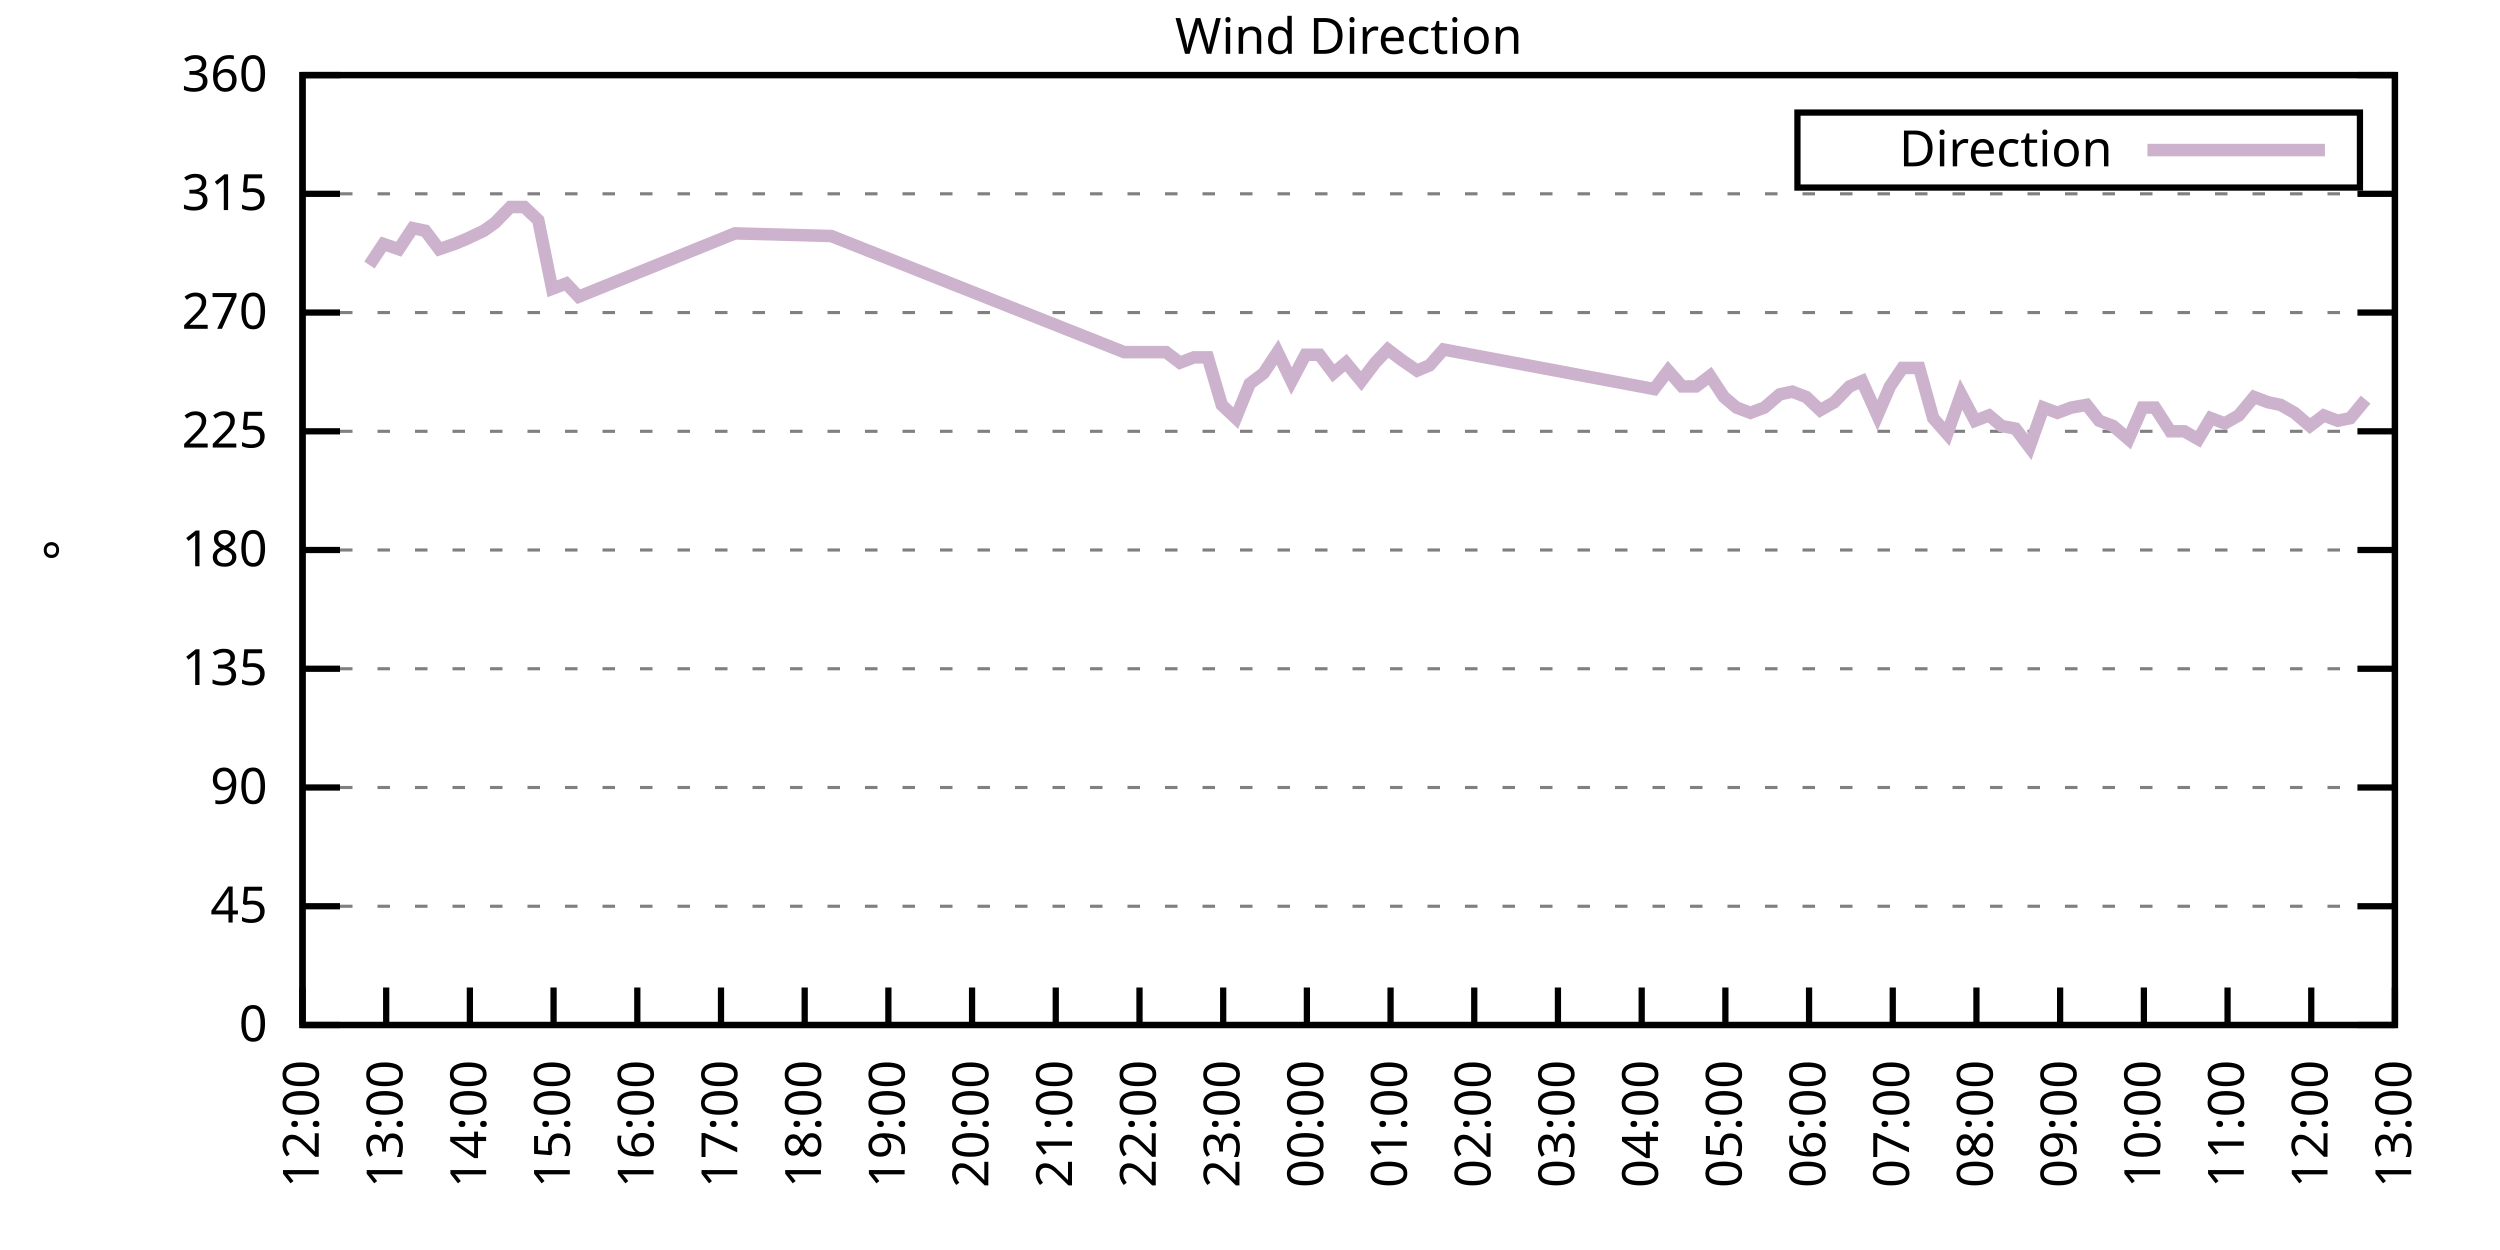
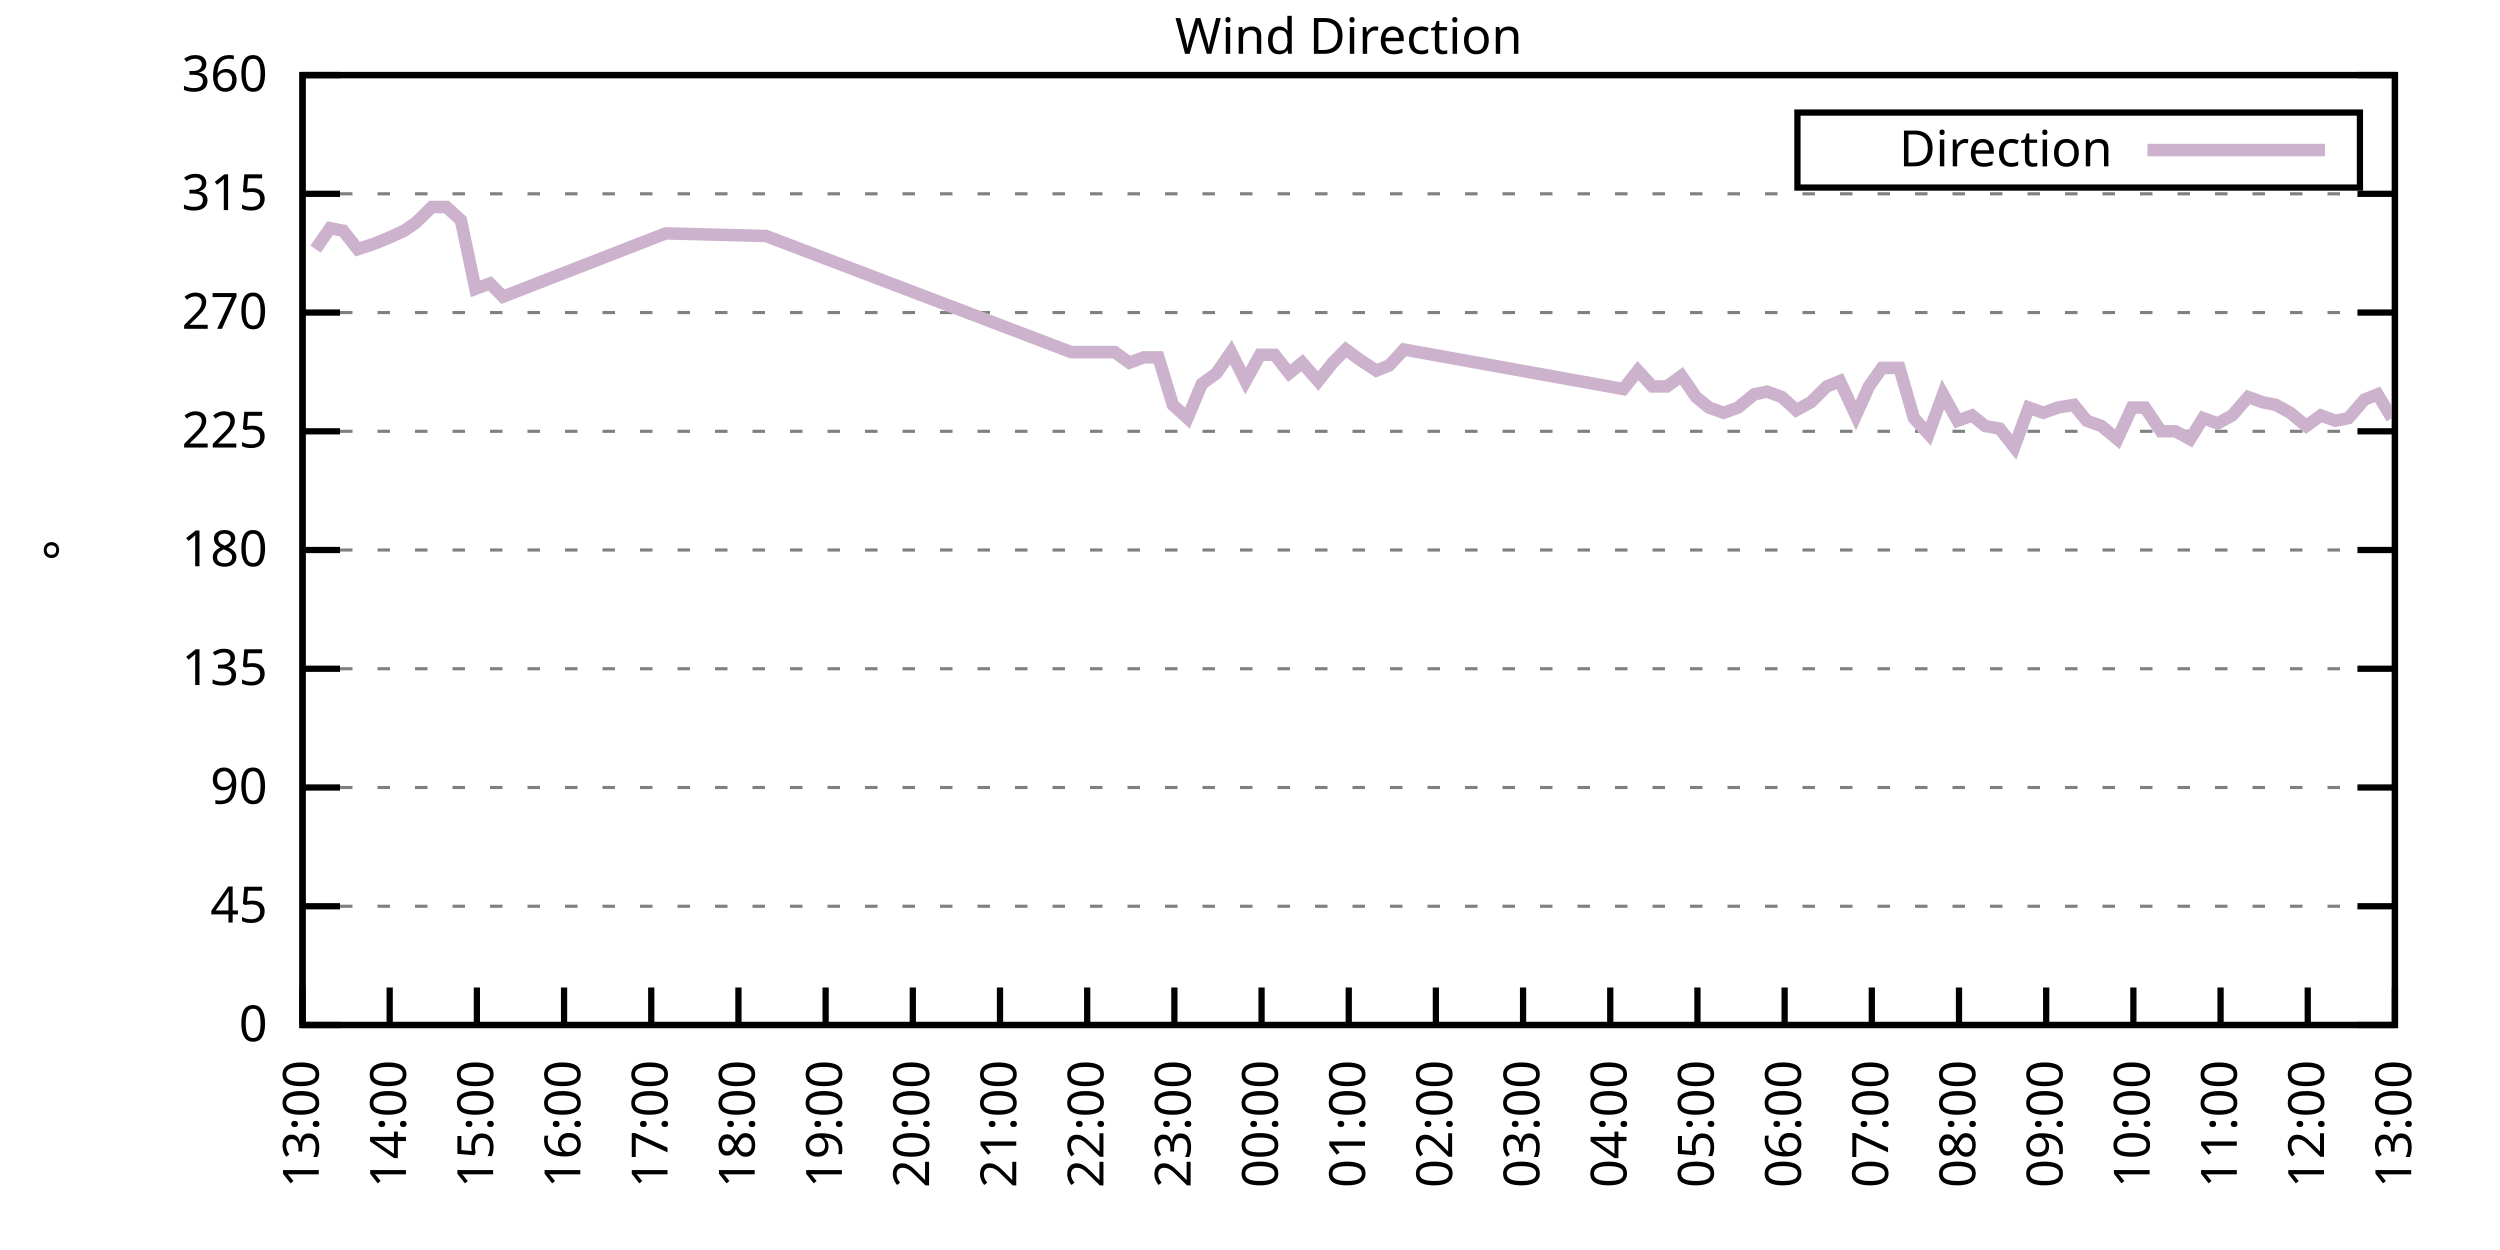
<svg xmlns="http://www.w3.org/2000/svg" xmlns:xlink="http://www.w3.org/1999/xlink" width="400" height="200" viewBox="0 0 400 200">
  <g id="gnuplot_canvas">
    <rect x="0" y="0" width="400" height="200" fill="none" />
    <defs>
      <circle id="gpDot" r="0.5" stroke-width="0.5" stroke="currentColor" />
      <path id="gpPt0" stroke-width="0.333" stroke="currentColor" d="M-1,0 h2 M0,-1 v2" />
      <path id="gpPt1" stroke-width="0.333" stroke="currentColor" d="M-1,-1 L1,1 M1,-1 L-1,1" />
      <path id="gpPt2" stroke-width="0.333" stroke="currentColor" d="M-1,0 L1,0 M0,-1 L0,1 M-1,-1 L1,1 M-1,1 L1,-1" />
      <rect id="gpPt3" stroke-width="0.333" stroke="currentColor" x="-1" y="-1" width="2" height="2" />
      <rect id="gpPt4" stroke-width="0.333" stroke="currentColor" fill="currentColor" x="-1" y="-1" width="2" height="2" />
      <circle id="gpPt5" stroke-width="0.333" stroke="currentColor" cx="0" cy="0" r="1" />
      <use xlink:href="#gpPt5" id="gpPt6" fill="currentColor" stroke="none" />
      <path id="gpPt7" stroke-width="0.333" stroke="currentColor" d="M0,-1.33 L-1.33,0.67 L1.33,0.67 z" />
      <use xlink:href="#gpPt7" id="gpPt8" fill="currentColor" stroke="none" />
      <use xlink:href="#gpPt7" id="gpPt9" stroke="currentColor" transform="rotate(180)" />
      <use xlink:href="#gpPt9" id="gpPt10" fill="currentColor" stroke="none" />
      <use xlink:href="#gpPt3" id="gpPt11" stroke="currentColor" transform="rotate(45)" />
      <use xlink:href="#gpPt11" id="gpPt12" fill="currentColor" stroke="none" />
      <path id="gpPt13" stroke-width="0.333" stroke="currentColor" d="M0,1.330 L1.265,0.411 L0.782,-1.067 L-0.782,-1.076 L-1.265,0.411 z" />
      <use xlink:href="#gpPt13" id="gpPt14" fill="currentColor" stroke="none" />
      <filter id="textbox" filterUnits="objectBoundingBox" x="0" y="0" height="1" width="1">
        <feFlood flood-color="white" flood-opacity="1" result="bgnd" />
        <feComposite in="SourceGraphic" in2="bgnd" operator="atop" />
      </filter>
      <filter id="greybox" filterUnits="objectBoundingBox" x="0" y="0" height="1" width="1">
        <feFlood flood-color="lightgrey" flood-opacity="1" result="grey" />
        <feComposite in="SourceGraphic" in2="grey" operator="atop" />
      </filter>
    </defs>
    <g fill="none" color="white" stroke="currentColor" stroke-width="1.00" stroke-linecap="butt" stroke-linejoin="miter">
</g>
    <g fill="none" color="black" stroke="currentColor" stroke-width="1.00" stroke-linecap="butt" stroke-linejoin="miter">
      <g stroke="none" shape-rendering="crispEdges">
        <polygon fill="rgb(255, 255, 255)" points="48.40,164.00 383.18,164.00 383.18,12.02 48.40,12.02 " />
      </g>
    </g>
    <g fill="none" color="black" stroke="currentColor" stroke-width="1.00" stroke-linecap="butt" stroke-linejoin="miter">
</g>
    <g fill="none" color="black" stroke="black" stroke-width="0.50" stroke-linecap="butt" stroke-linejoin="miter">
</g>
    <g fill="none" color="gray" stroke="currentColor" stroke-width="0.50" stroke-linecap="butt" stroke-linejoin="miter">
      <path stroke="gray" stroke-dasharray="2,4" class="gridline" d="M48.40,164.00 L383.19,164.00  " />
    </g>
    <g fill="none" color="gray" stroke="gray" stroke-width="1.00" stroke-linecap="butt" stroke-linejoin="miter">
</g>
    <g fill="none" color="black" stroke="currentColor" stroke-width="1.00" stroke-linecap="butt" stroke-linejoin="miter">
      <path stroke="black" d="M48.40,164.00 L54.40,164.00 M383.19,164.00 L377.19,164.00  " />
      <g transform="translate(42.80,166.60)" stroke="none" fill="black" font-family="Sans" font-size="8.00" text-anchor="end">
        <text>
          <tspan font-family="Sans"> 0</tspan>
        </text>
      </g>
    </g>
    <g fill="none" color="black" stroke="currentColor" stroke-width="1.00" stroke-linecap="butt" stroke-linejoin="miter">
</g>
    <g fill="none" color="black" stroke="black" stroke-width="0.50" stroke-linecap="butt" stroke-linejoin="miter">
</g>
    <g fill="none" color="gray" stroke="currentColor" stroke-width="0.50" stroke-linecap="butt" stroke-linejoin="miter">
      <path stroke="gray" stroke-dasharray="2,4" class="gridline" d="M48.40,145.00 L383.19,145.00  " />
    </g>
    <g fill="none" color="gray" stroke="gray" stroke-width="1.00" stroke-linecap="butt" stroke-linejoin="miter">
</g>
    <g fill="none" color="black" stroke="currentColor" stroke-width="1.00" stroke-linecap="butt" stroke-linejoin="miter">
      <path stroke="black" d="M48.40,145.00 L54.40,145.00 M383.19,145.00 L377.19,145.00  " />
      <g transform="translate(42.80,147.60)" stroke="none" fill="black" font-family="Sans" font-size="8.00" text-anchor="end">
        <text>
          <tspan font-family="Sans"> 45</tspan>
        </text>
      </g>
    </g>
    <g fill="none" color="black" stroke="currentColor" stroke-width="1.00" stroke-linecap="butt" stroke-linejoin="miter">
</g>
    <g fill="none" color="black" stroke="black" stroke-width="0.50" stroke-linecap="butt" stroke-linejoin="miter">
</g>
    <g fill="none" color="gray" stroke="currentColor" stroke-width="0.50" stroke-linecap="butt" stroke-linejoin="miter">
      <path stroke="gray" stroke-dasharray="2,4" class="gridline" d="M48.40,126.00 L383.19,126.00  " />
    </g>
    <g fill="none" color="gray" stroke="gray" stroke-width="1.00" stroke-linecap="butt" stroke-linejoin="miter">
</g>
    <g fill="none" color="black" stroke="currentColor" stroke-width="1.00" stroke-linecap="butt" stroke-linejoin="miter">
      <path stroke="black" d="M48.40,126.00 L54.40,126.00 M383.19,126.00 L377.19,126.00  " />
      <g transform="translate(42.80,128.60)" stroke="none" fill="black" font-family="Sans" font-size="8.00" text-anchor="end">
        <text>
          <tspan font-family="Sans"> 90</tspan>
        </text>
      </g>
    </g>
    <g fill="none" color="black" stroke="currentColor" stroke-width="1.00" stroke-linecap="butt" stroke-linejoin="miter">
</g>
    <g fill="none" color="black" stroke="black" stroke-width="0.50" stroke-linecap="butt" stroke-linejoin="miter">
</g>
    <g fill="none" color="gray" stroke="currentColor" stroke-width="0.50" stroke-linecap="butt" stroke-linejoin="miter">
      <path stroke="gray" stroke-dasharray="2,4" class="gridline" d="M48.40,107.00 L383.19,107.00  " />
    </g>
    <g fill="none" color="gray" stroke="gray" stroke-width="1.00" stroke-linecap="butt" stroke-linejoin="miter">
</g>
    <g fill="none" color="black" stroke="currentColor" stroke-width="1.00" stroke-linecap="butt" stroke-linejoin="miter">
      <path stroke="black" d="M48.40,107.00 L54.40,107.00 M383.19,107.00 L377.19,107.00  " />
      <g transform="translate(42.80,109.60)" stroke="none" fill="black" font-family="Sans" font-size="8.00" text-anchor="end">
        <text>
          <tspan font-family="Sans"> 135</tspan>
        </text>
      </g>
    </g>
    <g fill="none" color="black" stroke="currentColor" stroke-width="1.00" stroke-linecap="butt" stroke-linejoin="miter">
</g>
    <g fill="none" color="black" stroke="black" stroke-width="0.50" stroke-linecap="butt" stroke-linejoin="miter">
</g>
    <g fill="none" color="gray" stroke="currentColor" stroke-width="0.50" stroke-linecap="butt" stroke-linejoin="miter">
      <path stroke="gray" stroke-dasharray="2,4" class="gridline" d="M48.40,88.00 L383.19,88.00  " />
    </g>
    <g fill="none" color="gray" stroke="gray" stroke-width="1.00" stroke-linecap="butt" stroke-linejoin="miter">
</g>
    <g fill="none" color="black" stroke="currentColor" stroke-width="1.00" stroke-linecap="butt" stroke-linejoin="miter">
      <path stroke="black" d="M48.40,88.00 L54.40,88.00 M383.19,88.00 L377.19,88.00  " />
      <g transform="translate(42.80,90.60)" stroke="none" fill="black" font-family="Sans" font-size="8.00" text-anchor="end">
        <text>
          <tspan font-family="Sans"> 180</tspan>
        </text>
      </g>
    </g>
    <g fill="none" color="black" stroke="currentColor" stroke-width="1.00" stroke-linecap="butt" stroke-linejoin="miter">
</g>
    <g fill="none" color="black" stroke="black" stroke-width="0.50" stroke-linecap="butt" stroke-linejoin="miter">
</g>
    <g fill="none" color="gray" stroke="currentColor" stroke-width="0.50" stroke-linecap="butt" stroke-linejoin="miter">
      <path stroke="gray" stroke-dasharray="2,4" class="gridline" d="M48.40,69.01 L383.19,69.01  " />
    </g>
    <g fill="none" color="gray" stroke="gray" stroke-width="1.00" stroke-linecap="butt" stroke-linejoin="miter">
</g>
    <g fill="none" color="black" stroke="currentColor" stroke-width="1.00" stroke-linecap="butt" stroke-linejoin="miter">
      <path stroke="black" d="M48.40,69.01 L54.40,69.01 M383.19,69.01 L377.19,69.01  " />
      <g transform="translate(42.80,71.61)" stroke="none" fill="black" font-family="Sans" font-size="8.00" text-anchor="end">
        <text>
          <tspan font-family="Sans"> 225</tspan>
        </text>
      </g>
    </g>
    <g fill="none" color="black" stroke="currentColor" stroke-width="1.00" stroke-linecap="butt" stroke-linejoin="miter">
</g>
    <g fill="none" color="black" stroke="black" stroke-width="0.50" stroke-linecap="butt" stroke-linejoin="miter">
</g>
    <g fill="none" color="gray" stroke="currentColor" stroke-width="0.50" stroke-linecap="butt" stroke-linejoin="miter">
      <path stroke="gray" stroke-dasharray="2,4" class="gridline" d="M48.40,50.01 L383.19,50.01  " />
    </g>
    <g fill="none" color="gray" stroke="gray" stroke-width="1.00" stroke-linecap="butt" stroke-linejoin="miter">
</g>
    <g fill="none" color="black" stroke="currentColor" stroke-width="1.00" stroke-linecap="butt" stroke-linejoin="miter">
      <path stroke="black" d="M48.40,50.01 L54.40,50.01 M383.19,50.01 L377.19,50.01  " />
      <g transform="translate(42.80,52.61)" stroke="none" fill="black" font-family="Sans" font-size="8.00" text-anchor="end">
        <text>
          <tspan font-family="Sans"> 270</tspan>
        </text>
      </g>
    </g>
    <g fill="none" color="black" stroke="currentColor" stroke-width="1.00" stroke-linecap="butt" stroke-linejoin="miter">
</g>
    <g fill="none" color="black" stroke="black" stroke-width="0.50" stroke-linecap="butt" stroke-linejoin="miter">
</g>
    <g fill="none" color="gray" stroke="currentColor" stroke-width="0.50" stroke-linecap="butt" stroke-linejoin="miter">
      <path stroke="gray" stroke-dasharray="2,4" class="gridline" d="M48.40,31.01 L383.19,31.01  " />
    </g>
    <g fill="none" color="gray" stroke="gray" stroke-width="1.00" stroke-linecap="butt" stroke-linejoin="miter">
</g>
    <g fill="none" color="black" stroke="currentColor" stroke-width="1.00" stroke-linecap="butt" stroke-linejoin="miter">
      <path stroke="black" d="M48.40,31.01 L54.40,31.01 M383.19,31.01 L377.19,31.01  " />
      <g transform="translate(42.80,33.61)" stroke="none" fill="black" font-family="Sans" font-size="8.00" text-anchor="end">
        <text>
          <tspan font-family="Sans"> 315</tspan>
        </text>
      </g>
    </g>
    <g fill="none" color="black" stroke="currentColor" stroke-width="1.00" stroke-linecap="butt" stroke-linejoin="miter">
</g>
    <g fill="none" color="black" stroke="black" stroke-width="0.50" stroke-linecap="butt" stroke-linejoin="miter">
</g>
    <g fill="none" color="gray" stroke="currentColor" stroke-width="0.50" stroke-linecap="butt" stroke-linejoin="miter">
      <path stroke="gray" stroke-dasharray="2,4" class="gridline" d="M48.40,12.01 L383.19,12.01  " />
    </g>
    <g fill="none" color="gray" stroke="gray" stroke-width="1.00" stroke-linecap="butt" stroke-linejoin="miter">
</g>
    <g fill="none" color="black" stroke="currentColor" stroke-width="1.00" stroke-linecap="butt" stroke-linejoin="miter">
      <path stroke="black" d="M48.40,12.01 L54.40,12.01 M383.19,12.01 L377.19,12.01  " />
      <g transform="translate(42.80,14.61)" stroke="none" fill="black" font-family="Sans" font-size="8.00" text-anchor="end">
        <text>
          <tspan font-family="Sans"> 360</tspan>
        </text>
      </g>
    </g>
    <g fill="none" color="black" stroke="currentColor" stroke-width="1.00" stroke-linecap="butt" stroke-linejoin="miter">
      <path stroke="black" d="M48.40,164.00 L48.40,158.00  " />
      <g transform="translate(51.00,169.60) rotate(270.00)" stroke="none" fill="black" font-family="Sans" font-size="8.00" text-anchor="end">
        <text>
-           <tspan font-family="Sans">12:00</tspan>
-         </text>
-       </g>
-     </g>
-     <g fill="none" color="black" stroke="currentColor" stroke-width="1.00" stroke-linecap="butt" stroke-linejoin="miter">
-       <path stroke="black" d="M61.79,164.00 L61.79,158.00  " />
-       <g transform="translate(64.39,169.60) rotate(270.00)" stroke="none" fill="black" font-family="Sans" font-size="8.00" text-anchor="end">
-         <text>
          <tspan font-family="Sans">13:00</tspan>
        </text>
      </g>
    </g>
    <g fill="none" color="black" stroke="currentColor" stroke-width="1.00" stroke-linecap="butt" stroke-linejoin="miter">
-       <path stroke="black" d="M75.18,164.00 L75.18,158.00  " />
-       <g transform="translate(77.78,169.60) rotate(270.00)" stroke="none" fill="black" font-family="Sans" font-size="8.00" text-anchor="end">
+       <path stroke="black" d="M62.35,164.00 L62.35,158.00  " />
+       <g transform="translate(64.95,169.60) rotate(270.00)" stroke="none" fill="black" font-family="Sans" font-size="8.00" text-anchor="end">
        <text>
          <tspan font-family="Sans">14:00</tspan>
        </text>
      </g>
    </g>
    <g fill="none" color="black" stroke="currentColor" stroke-width="1.00" stroke-linecap="butt" stroke-linejoin="miter">
-       <path stroke="black" d="M88.57,164.00 L88.57,158.00  " />
-       <g transform="translate(91.17,169.60) rotate(270.00)" stroke="none" fill="black" font-family="Sans" font-size="8.00" text-anchor="end">
+       <path stroke="black" d="M76.30,164.00 L76.30,158.00  " />
+       <g transform="translate(78.90,169.60) rotate(270.00)" stroke="none" fill="black" font-family="Sans" font-size="8.00" text-anchor="end">
        <text>
          <tspan font-family="Sans">15:00</tspan>
        </text>
      </g>
    </g>
    <g fill="none" color="black" stroke="currentColor" stroke-width="1.00" stroke-linecap="butt" stroke-linejoin="miter">
-       <path stroke="black" d="M101.97,164.00 L101.97,158.00  " />
-       <g transform="translate(104.57,169.60) rotate(270.00)" stroke="none" fill="black" font-family="Sans" font-size="8.00" text-anchor="end">
+       <path stroke="black" d="M90.25,164.00 L90.25,158.00  " />
+       <g transform="translate(92.85,169.60) rotate(270.00)" stroke="none" fill="black" font-family="Sans" font-size="8.00" text-anchor="end">
        <text>
          <tspan font-family="Sans">16:00</tspan>
        </text>
      </g>
    </g>
    <g fill="none" color="black" stroke="currentColor" stroke-width="1.00" stroke-linecap="butt" stroke-linejoin="miter">
-       <path stroke="black" d="M115.36,164.00 L115.36,158.00  " />
-       <g transform="translate(117.96,169.60) rotate(270.00)" stroke="none" fill="black" font-family="Sans" font-size="8.00" text-anchor="end">
+       <path stroke="black" d="M104.20,164.00 L104.20,158.00  " />
+       <g transform="translate(106.80,169.60) rotate(270.00)" stroke="none" fill="black" font-family="Sans" font-size="8.00" text-anchor="end">
        <text>
          <tspan font-family="Sans">17:00</tspan>
        </text>
      </g>
    </g>
    <g fill="none" color="black" stroke="currentColor" stroke-width="1.00" stroke-linecap="butt" stroke-linejoin="miter">
-       <path stroke="black" d="M128.75,164.00 L128.75,158.00  " />
-       <g transform="translate(131.35,169.60) rotate(270.00)" stroke="none" fill="black" font-family="Sans" font-size="8.00" text-anchor="end">
+       <path stroke="black" d="M118.15,164.00 L118.15,158.00  " />
+       <g transform="translate(120.75,169.60) rotate(270.00)" stroke="none" fill="black" font-family="Sans" font-size="8.00" text-anchor="end">
        <text>
          <tspan font-family="Sans">18:00</tspan>
        </text>
      </g>
    </g>
    <g fill="none" color="black" stroke="currentColor" stroke-width="1.00" stroke-linecap="butt" stroke-linejoin="miter">
-       <path stroke="black" d="M142.14,164.00 L142.14,158.00  " />
-       <g transform="translate(144.74,169.60) rotate(270.00)" stroke="none" fill="black" font-family="Sans" font-size="8.00" text-anchor="end">
+       <path stroke="black" d="M132.10,164.00 L132.10,158.00  " />
+       <g transform="translate(134.70,169.60) rotate(270.00)" stroke="none" fill="black" font-family="Sans" font-size="8.00" text-anchor="end">
        <text>
          <tspan font-family="Sans">19:00</tspan>
        </text>
      </g>
    </g>
    <g fill="none" color="black" stroke="currentColor" stroke-width="1.00" stroke-linecap="butt" stroke-linejoin="miter">
-       <path stroke="black" d="M155.53,164.00 L155.53,158.00  " />
-       <g transform="translate(158.13,169.60) rotate(270.00)" stroke="none" fill="black" font-family="Sans" font-size="8.00" text-anchor="end">
+       <path stroke="black" d="M146.05,164.00 L146.05,158.00  " />
+       <g transform="translate(148.65,169.60) rotate(270.00)" stroke="none" fill="black" font-family="Sans" font-size="8.00" text-anchor="end">
        <text>
          <tspan font-family="Sans">20:00</tspan>
        </text>
      </g>
    </g>
    <g fill="none" color="black" stroke="currentColor" stroke-width="1.00" stroke-linecap="butt" stroke-linejoin="miter">
-       <path stroke="black" d="M168.92,164.00 L168.92,158.00  " />
-       <g transform="translate(171.52,169.60) rotate(270.00)" stroke="none" fill="black" font-family="Sans" font-size="8.00" text-anchor="end">
+       <path stroke="black" d="M160.00,164.00 L160.00,158.00  " />
+       <g transform="translate(162.60,169.60) rotate(270.00)" stroke="none" fill="black" font-family="Sans" font-size="8.00" text-anchor="end">
        <text>
          <tspan font-family="Sans">21:00</tspan>
        </text>
      </g>
    </g>
    <g fill="none" color="black" stroke="currentColor" stroke-width="1.00" stroke-linecap="butt" stroke-linejoin="miter">
-       <path stroke="black" d="M182.32,164.00 L182.32,158.00  " />
-       <g transform="translate(184.92,169.60) rotate(270.00)" stroke="none" fill="black" font-family="Sans" font-size="8.00" text-anchor="end">
+       <path stroke="black" d="M173.95,164.00 L173.95,158.00  " />
+       <g transform="translate(176.55,169.60) rotate(270.00)" stroke="none" fill="black" font-family="Sans" font-size="8.00" text-anchor="end">
        <text>
          <tspan font-family="Sans">22:00</tspan>
        </text>
      </g>
    </g>
    <g fill="none" color="black" stroke="currentColor" stroke-width="1.00" stroke-linecap="butt" stroke-linejoin="miter">
-       <path stroke="black" d="M195.71,164.00 L195.71,158.00  " />
-       <g transform="translate(198.31,169.60) rotate(270.00)" stroke="none" fill="black" font-family="Sans" font-size="8.00" text-anchor="end">
+       <path stroke="black" d="M187.90,164.00 L187.90,158.00  " />
+       <g transform="translate(190.50,169.60) rotate(270.00)" stroke="none" fill="black" font-family="Sans" font-size="8.00" text-anchor="end">
        <text>
          <tspan font-family="Sans">23:00</tspan>
        </text>
      </g>
    </g>
    <g fill="none" color="black" stroke="currentColor" stroke-width="1.00" stroke-linecap="butt" stroke-linejoin="miter">
-       <path stroke="black" d="M209.10,164.00 L209.10,158.00  " />
-       <g transform="translate(211.70,169.60) rotate(270.00)" stroke="none" fill="black" font-family="Sans" font-size="8.00" text-anchor="end">
+       <path stroke="black" d="M201.85,164.00 L201.85,158.00  " />
+       <g transform="translate(204.45,169.60) rotate(270.00)" stroke="none" fill="black" font-family="Sans" font-size="8.00" text-anchor="end">
        <text>
          <tspan font-family="Sans">00:00</tspan>
        </text>
      </g>
    </g>
    <g fill="none" color="black" stroke="currentColor" stroke-width="1.00" stroke-linecap="butt" stroke-linejoin="miter">
-       <path stroke="black" d="M222.49,164.00 L222.49,158.00  " />
-       <g transform="translate(225.09,169.60) rotate(270.00)" stroke="none" fill="black" font-family="Sans" font-size="8.00" text-anchor="end">
+       <path stroke="black" d="M215.80,164.00 L215.80,158.00  " />
+       <g transform="translate(218.40,169.60) rotate(270.00)" stroke="none" fill="black" font-family="Sans" font-size="8.00" text-anchor="end">
        <text>
          <tspan font-family="Sans">01:00</tspan>
        </text>
      </g>
    </g>
    <g fill="none" color="black" stroke="currentColor" stroke-width="1.00" stroke-linecap="butt" stroke-linejoin="miter">
-       <path stroke="black" d="M235.88,164.00 L235.88,158.00  " />
-       <g transform="translate(238.48,169.60) rotate(270.00)" stroke="none" fill="black" font-family="Sans" font-size="8.00" text-anchor="end">
+       <path stroke="black" d="M229.74,164.00 L229.74,158.00  " />
+       <g transform="translate(232.34,169.60) rotate(270.00)" stroke="none" fill="black" font-family="Sans" font-size="8.00" text-anchor="end">
        <text>
          <tspan font-family="Sans">02:00</tspan>
        </text>
      </g>
    </g>
    <g fill="none" color="black" stroke="currentColor" stroke-width="1.00" stroke-linecap="butt" stroke-linejoin="miter">
-       <path stroke="black" d="M249.27,164.00 L249.27,158.00  " />
-       <g transform="translate(251.87,169.60) rotate(270.00)" stroke="none" fill="black" font-family="Sans" font-size="8.00" text-anchor="end">
+       <path stroke="black" d="M243.69,164.00 L243.69,158.00  " />
+       <g transform="translate(246.29,169.60) rotate(270.00)" stroke="none" fill="black" font-family="Sans" font-size="8.00" text-anchor="end">
        <text>
          <tspan font-family="Sans">03:00</tspan>
        </text>
      </g>
    </g>
    <g fill="none" color="black" stroke="currentColor" stroke-width="1.00" stroke-linecap="butt" stroke-linejoin="miter">
-       <path stroke="black" d="M262.67,164.00 L262.67,158.00  " />
-       <g transform="translate(265.27,169.60) rotate(270.00)" stroke="none" fill="black" font-family="Sans" font-size="8.00" text-anchor="end">
+       <path stroke="black" d="M257.64,164.00 L257.64,158.00  " />
+       <g transform="translate(260.24,169.60) rotate(270.00)" stroke="none" fill="black" font-family="Sans" font-size="8.00" text-anchor="end">
        <text>
          <tspan font-family="Sans">04:00</tspan>
        </text>
      </g>
    </g>
    <g fill="none" color="black" stroke="currentColor" stroke-width="1.00" stroke-linecap="butt" stroke-linejoin="miter">
-       <path stroke="black" d="M276.06,164.00 L276.06,158.00  " />
-       <g transform="translate(278.66,169.60) rotate(270.00)" stroke="none" fill="black" font-family="Sans" font-size="8.00" text-anchor="end">
+       <path stroke="black" d="M271.59,164.00 L271.59,158.00  " />
+       <g transform="translate(274.19,169.60) rotate(270.00)" stroke="none" fill="black" font-family="Sans" font-size="8.00" text-anchor="end">
        <text>
          <tspan font-family="Sans">05:00</tspan>
        </text>
      </g>
    </g>
    <g fill="none" color="black" stroke="currentColor" stroke-width="1.00" stroke-linecap="butt" stroke-linejoin="miter">
-       <path stroke="black" d="M289.45,164.00 L289.45,158.00  " />
-       <g transform="translate(292.05,169.60) rotate(270.00)" stroke="none" fill="black" font-family="Sans" font-size="8.00" text-anchor="end">
+       <path stroke="black" d="M285.54,164.00 L285.54,158.00  " />
+       <g transform="translate(288.14,169.60) rotate(270.00)" stroke="none" fill="black" font-family="Sans" font-size="8.00" text-anchor="end">
        <text>
          <tspan font-family="Sans">06:00</tspan>
        </text>
      </g>
    </g>
    <g fill="none" color="black" stroke="currentColor" stroke-width="1.00" stroke-linecap="butt" stroke-linejoin="miter">
-       <path stroke="black" d="M302.84,164.00 L302.84,158.00  " />
-       <g transform="translate(305.44,169.60) rotate(270.00)" stroke="none" fill="black" font-family="Sans" font-size="8.00" text-anchor="end">
+       <path stroke="black" d="M299.49,164.00 L299.49,158.00  " />
+       <g transform="translate(302.09,169.60) rotate(270.00)" stroke="none" fill="black" font-family="Sans" font-size="8.00" text-anchor="end">
        <text>
          <tspan font-family="Sans">07:00</tspan>
        </text>
      </g>
    </g>
    <g fill="none" color="black" stroke="currentColor" stroke-width="1.00" stroke-linecap="butt" stroke-linejoin="miter">
-       <path stroke="black" d="M316.23,164.00 L316.23,158.00  " />
-       <g transform="translate(318.83,169.60) rotate(270.00)" stroke="none" fill="black" font-family="Sans" font-size="8.00" text-anchor="end">
+       <path stroke="black" d="M313.44,164.00 L313.44,158.00  " />
+       <g transform="translate(316.04,169.60) rotate(270.00)" stroke="none" fill="black" font-family="Sans" font-size="8.00" text-anchor="end">
        <text>
          <tspan font-family="Sans">08:00</tspan>
        </text>
      </g>
    </g>
    <g fill="none" color="black" stroke="currentColor" stroke-width="1.00" stroke-linecap="butt" stroke-linejoin="miter">
-       <path stroke="black" d="M329.62,164.00 L329.62,158.00  " />
-       <g transform="translate(332.22,169.60) rotate(270.00)" stroke="none" fill="black" font-family="Sans" font-size="8.00" text-anchor="end">
+       <path stroke="black" d="M327.39,164.00 L327.39,158.00  " />
+       <g transform="translate(329.99,169.60) rotate(270.00)" stroke="none" fill="black" font-family="Sans" font-size="8.00" text-anchor="end">
        <text>
          <tspan font-family="Sans">09:00</tspan>
        </text>
      </g>
    </g>
    <g fill="none" color="black" stroke="currentColor" stroke-width="1.00" stroke-linecap="butt" stroke-linejoin="miter">
-       <path stroke="black" d="M343.02,164.00 L343.02,158.00  " />
-       <g transform="translate(345.62,169.60) rotate(270.00)" stroke="none" fill="black" font-family="Sans" font-size="8.00" text-anchor="end">
+       <path stroke="black" d="M341.34,164.00 L341.34,158.00  " />
+       <g transform="translate(343.94,169.60) rotate(270.00)" stroke="none" fill="black" font-family="Sans" font-size="8.00" text-anchor="end">
        <text>
          <tspan font-family="Sans">10:00</tspan>
        </text>
      </g>
    </g>
    <g fill="none" color="black" stroke="currentColor" stroke-width="1.00" stroke-linecap="butt" stroke-linejoin="miter">
-       <path stroke="black" d="M356.41,164.00 L356.41,158.00  " />
-       <g transform="translate(359.01,169.60) rotate(270.00)" stroke="none" fill="black" font-family="Sans" font-size="8.00" text-anchor="end">
+       <path stroke="black" d="M355.29,164.00 L355.29,158.00  " />
+       <g transform="translate(357.89,169.60) rotate(270.00)" stroke="none" fill="black" font-family="Sans" font-size="8.00" text-anchor="end">
        <text>
          <tspan font-family="Sans">11:00</tspan>
        </text>
      </g>
    </g>
    <g fill="none" color="black" stroke="currentColor" stroke-width="1.00" stroke-linecap="butt" stroke-linejoin="miter">
-       <path stroke="black" d="M369.80,164.00 L369.80,158.00  " />
-       <g transform="translate(372.40,169.60) rotate(270.00)" stroke="none" fill="black" font-family="Sans" font-size="8.00" text-anchor="end">
+       <path stroke="black" d="M369.24,164.00 L369.24,158.00  " />
+       <g transform="translate(371.84,169.60) rotate(270.00)" stroke="none" fill="black" font-family="Sans" font-size="8.00" text-anchor="end">
        <text>
          <tspan font-family="Sans">12:00</tspan>
        </text>
      </g>
    </g>
    <g fill="none" color="black" stroke="currentColor" stroke-width="1.00" stroke-linecap="butt" stroke-linejoin="miter">
      <path stroke="black" d="M383.19,164.00 L383.19,158.00  " />
      <g transform="translate(385.79,169.60) rotate(270.00)" stroke="none" fill="black" font-family="Sans" font-size="8.00" text-anchor="end">
        <text>
          <tspan font-family="Sans">13:00</tspan>
        </text>
      </g>
    </g>
    <g fill="none" color="black" stroke="currentColor" stroke-width="1.00" stroke-linecap="butt" stroke-linejoin="miter">
</g>
    <g fill="none" color="black" stroke="currentColor" stroke-width="1.00" stroke-linecap="butt" stroke-linejoin="miter">
      <path stroke="black" d="M48.40,12.01 L48.40,164.00 L383.19,164.00 L383.19,12.01 L48.40,12.01 Z  " />
    </g>
    <g fill="none" color="black" stroke="currentColor" stroke-width="1.00" stroke-linecap="butt" stroke-linejoin="miter">
</g>
    <g fill="none" color="black" stroke="currentColor" stroke-width="1.00" stroke-linecap="butt" stroke-linejoin="miter">
      <path stroke="black" d="M287.59,30.01 L287.59,18.01 L377.59,18.01 L377.59,30.01 L287.59,30.01 Z  " />
    </g>
    <g id="Wind_direction_plot_1">
      <g fill="none" color="white" stroke="black" stroke-width="2.00" stroke-linecap="butt" stroke-linejoin="miter">
</g>
      <g fill="none" color="black" stroke="currentColor" stroke-width="2.00" stroke-linecap="butt" stroke-linejoin="miter">
        <g transform="translate(337.99,26.61)" stroke="none" fill="black" font-family="Sans" font-size="8.00" text-anchor="end">
          <text>
            <tspan font-family="Sans">Direction</tspan>
          </text>
        </g>
      </g>
      <g fill="none" color="black" stroke="currentColor" stroke-width="2.00" stroke-linecap="butt" stroke-linejoin="miter">
-         <path stroke="rgb(204, 178, 204)" d="M343.59,24.01 L371.99,24.01 M59.11,42.41 L61.35,39.03 L63.80,39.87 L66.03,36.50 L68.04,36.92 L70.27,39.87   L72.73,39.03 L74.74,38.19 L77.42,36.92 L79.20,35.65 L81.66,33.12 L83.89,33.12 L86.12,35.23 L88.35,46.21   L90.58,45.36 L92.59,47.47 L117.59,37.34 L132.99,37.76 L179.86,56.34 L186.56,56.34 L188.79,58.03 L191.02,57.18   L193.25,57.18 L195.48,64.78 L197.72,66.90 L199.95,61.41 L202.18,59.72 L204.41,56.34 L206.64,60.98 L208.88,56.76   L211.11,56.76 L213.34,59.72 L215.35,58.03 L217.80,60.98 L220.04,58.03 L222.04,55.92 L224.28,57.61 L226.73,59.30   L228.74,58.45 L230.97,55.92 L264.67,62.25 L266.91,59.30 L269.14,61.83 L271.37,61.83 L273.60,60.14 L275.83,63.52   L277.84,65.21 L280.07,66.05 L282.31,65.21 L284.76,63.10 L286.77,62.67 L289.00,63.52 L291.23,65.63 L293.47,64.36   L295.92,61.83 L297.93,60.98 L300.39,66.47 L302.39,61.83 L304.40,58.87 L307.08,58.87 L309.31,66.90 L311.54,69.43   L313.78,63.10 L316.01,67.32 L318.24,66.47 L320.25,68.16 L322.48,68.58 L324.71,71.54 L326.95,65.21 L329.18,66.05   L331.41,65.21 L333.86,64.78 L335.87,67.32 L338.10,68.16 L340.56,70.27 L342.79,65.21 L344.80,65.21 L347.26,69.01   L349.49,69.01 L351.72,70.27 L353.73,66.90 L355.96,67.74 L358.19,66.47 L360.65,63.52 L362.88,64.36 L364.89,64.78   L367.12,66.05 L369.58,68.16 L371.81,66.47 L374.04,67.32 L376.05,66.90 L378.50,63.94  " />
+         <path stroke="rgb(204, 178, 204)" d="M343.59,24.01 L371.99,24.01 M50.49,39.87 L52.82,36.50 L54.91,36.92 L57.23,39.87 L59.79,39.03 L61.88,38.19   L64.67,36.92 L66.53,35.65 L69.09,33.12 L71.42,33.12 L73.74,35.23 L76.07,46.21 L78.39,45.36 L80.48,47.47   L106.52,37.34 L122.57,37.76 L171.39,56.34 L178.36,56.34 L180.69,58.03 L183.01,57.18 L185.34,57.18 L187.66,64.78   L189.99,66.90 L192.31,61.41 L194.64,59.72 L196.96,56.34 L199.29,60.98 L201.61,56.76 L203.94,56.76 L206.26,59.72   L208.36,58.03 L210.91,60.98 L213.24,58.03 L215.33,55.92 L217.65,57.61 L220.21,59.30 L222.30,58.45 L224.63,55.92   L259.74,62.25 L262.06,59.30 L264.39,61.83 L266.71,61.83 L269.04,60.14 L271.36,63.52 L273.45,65.21 L275.78,66.05   L278.10,65.21 L280.66,63.10 L282.75,62.67 L285.08,63.52 L287.40,65.63 L289.73,64.36 L292.29,61.83 L294.38,60.98   L296.94,66.47 L299.03,61.83 L301.12,58.87 L303.91,58.87 L306.23,66.90 L308.56,69.43 L310.88,63.10 L313.21,67.32   L315.53,66.47 L317.63,68.16 L319.95,68.58 L322.28,71.54 L324.60,65.21 L326.93,66.05 L329.25,65.21 L331.81,64.78   L333.90,67.32 L336.23,68.16 L338.78,70.27 L341.11,65.21 L343.20,65.21 L345.76,69.01 L348.08,69.01 L350.41,70.27   L352.50,66.90 L354.83,67.74 L357.15,66.47 L359.71,63.52 L362.03,64.36 L364.13,64.78 L366.45,66.05 L369.01,68.16   L371.33,66.47 L373.66,67.32 L375.75,66.90 L378.31,63.94 L380.40,63.10 L382.73,66.90  " />
      </g>
    </g>
    <g fill="none" color="black" stroke="currentColor" stroke-width="2.00" stroke-linecap="butt" stroke-linejoin="miter">
</g>
    <g fill="none" color="black" stroke="black" stroke-width="1.00" stroke-linecap="butt" stroke-linejoin="miter">
</g>
    <g fill="none" color="black" stroke="currentColor" stroke-width="1.00" stroke-linecap="butt" stroke-linejoin="miter">
      <path stroke="black" d="M48.40,12.01 L48.40,164.00 L383.19,164.00 L383.19,12.01 L48.40,12.01 Z  " />
      <g transform="translate(12.80,88.01) rotate(270.00)" stroke="none" fill="black" font-family="Sans" font-size="8.00" text-anchor="middle">
        <text>
          <tspan font-family="Sans">°</tspan>
        </text>
      </g>
    </g>
    <g fill="none" color="black" stroke="currentColor" stroke-width="1.00" stroke-linecap="butt" stroke-linejoin="miter">
</g>
    <g fill="none" color="black" stroke="currentColor" stroke-width="1.00" stroke-linecap="butt" stroke-linejoin="miter">
      <g transform="translate(215.79,8.61)" stroke="none" fill="black" font-family="Sans" font-size="8.00" text-anchor="middle">
        <text>
          <tspan font-family="Sans">Wind Direction</tspan>
        </text>
      </g>
    </g>
    <g fill="none" color="black" stroke="currentColor" stroke-width="1.00" stroke-linecap="butt" stroke-linejoin="miter">
</g>
  </g>
</svg>
